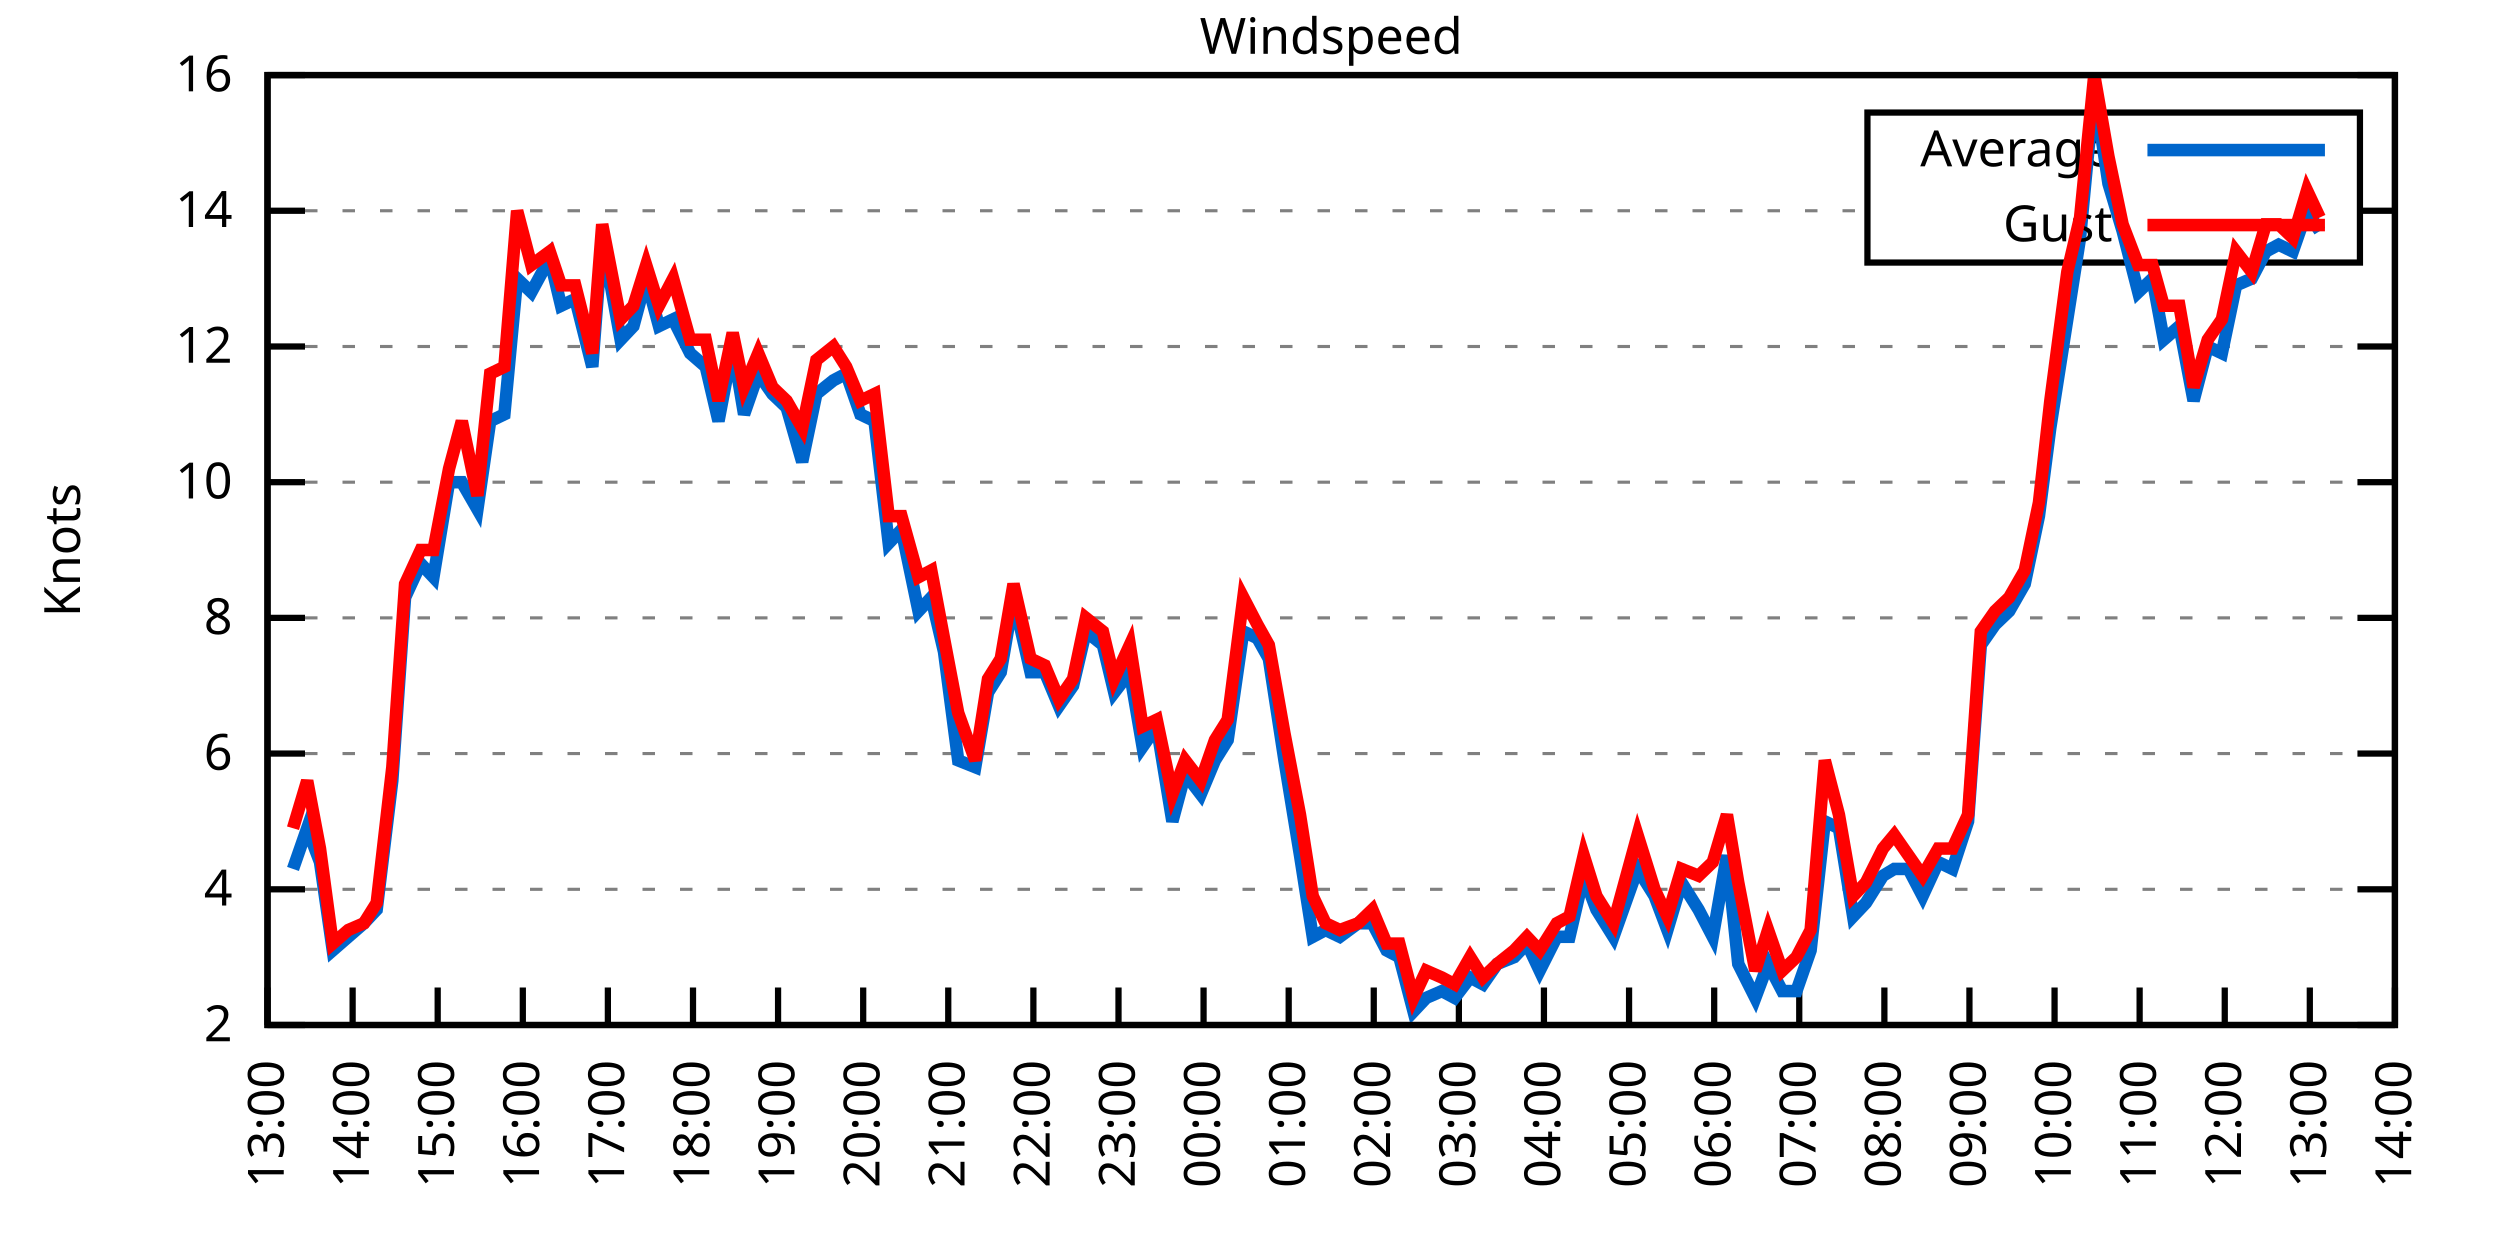
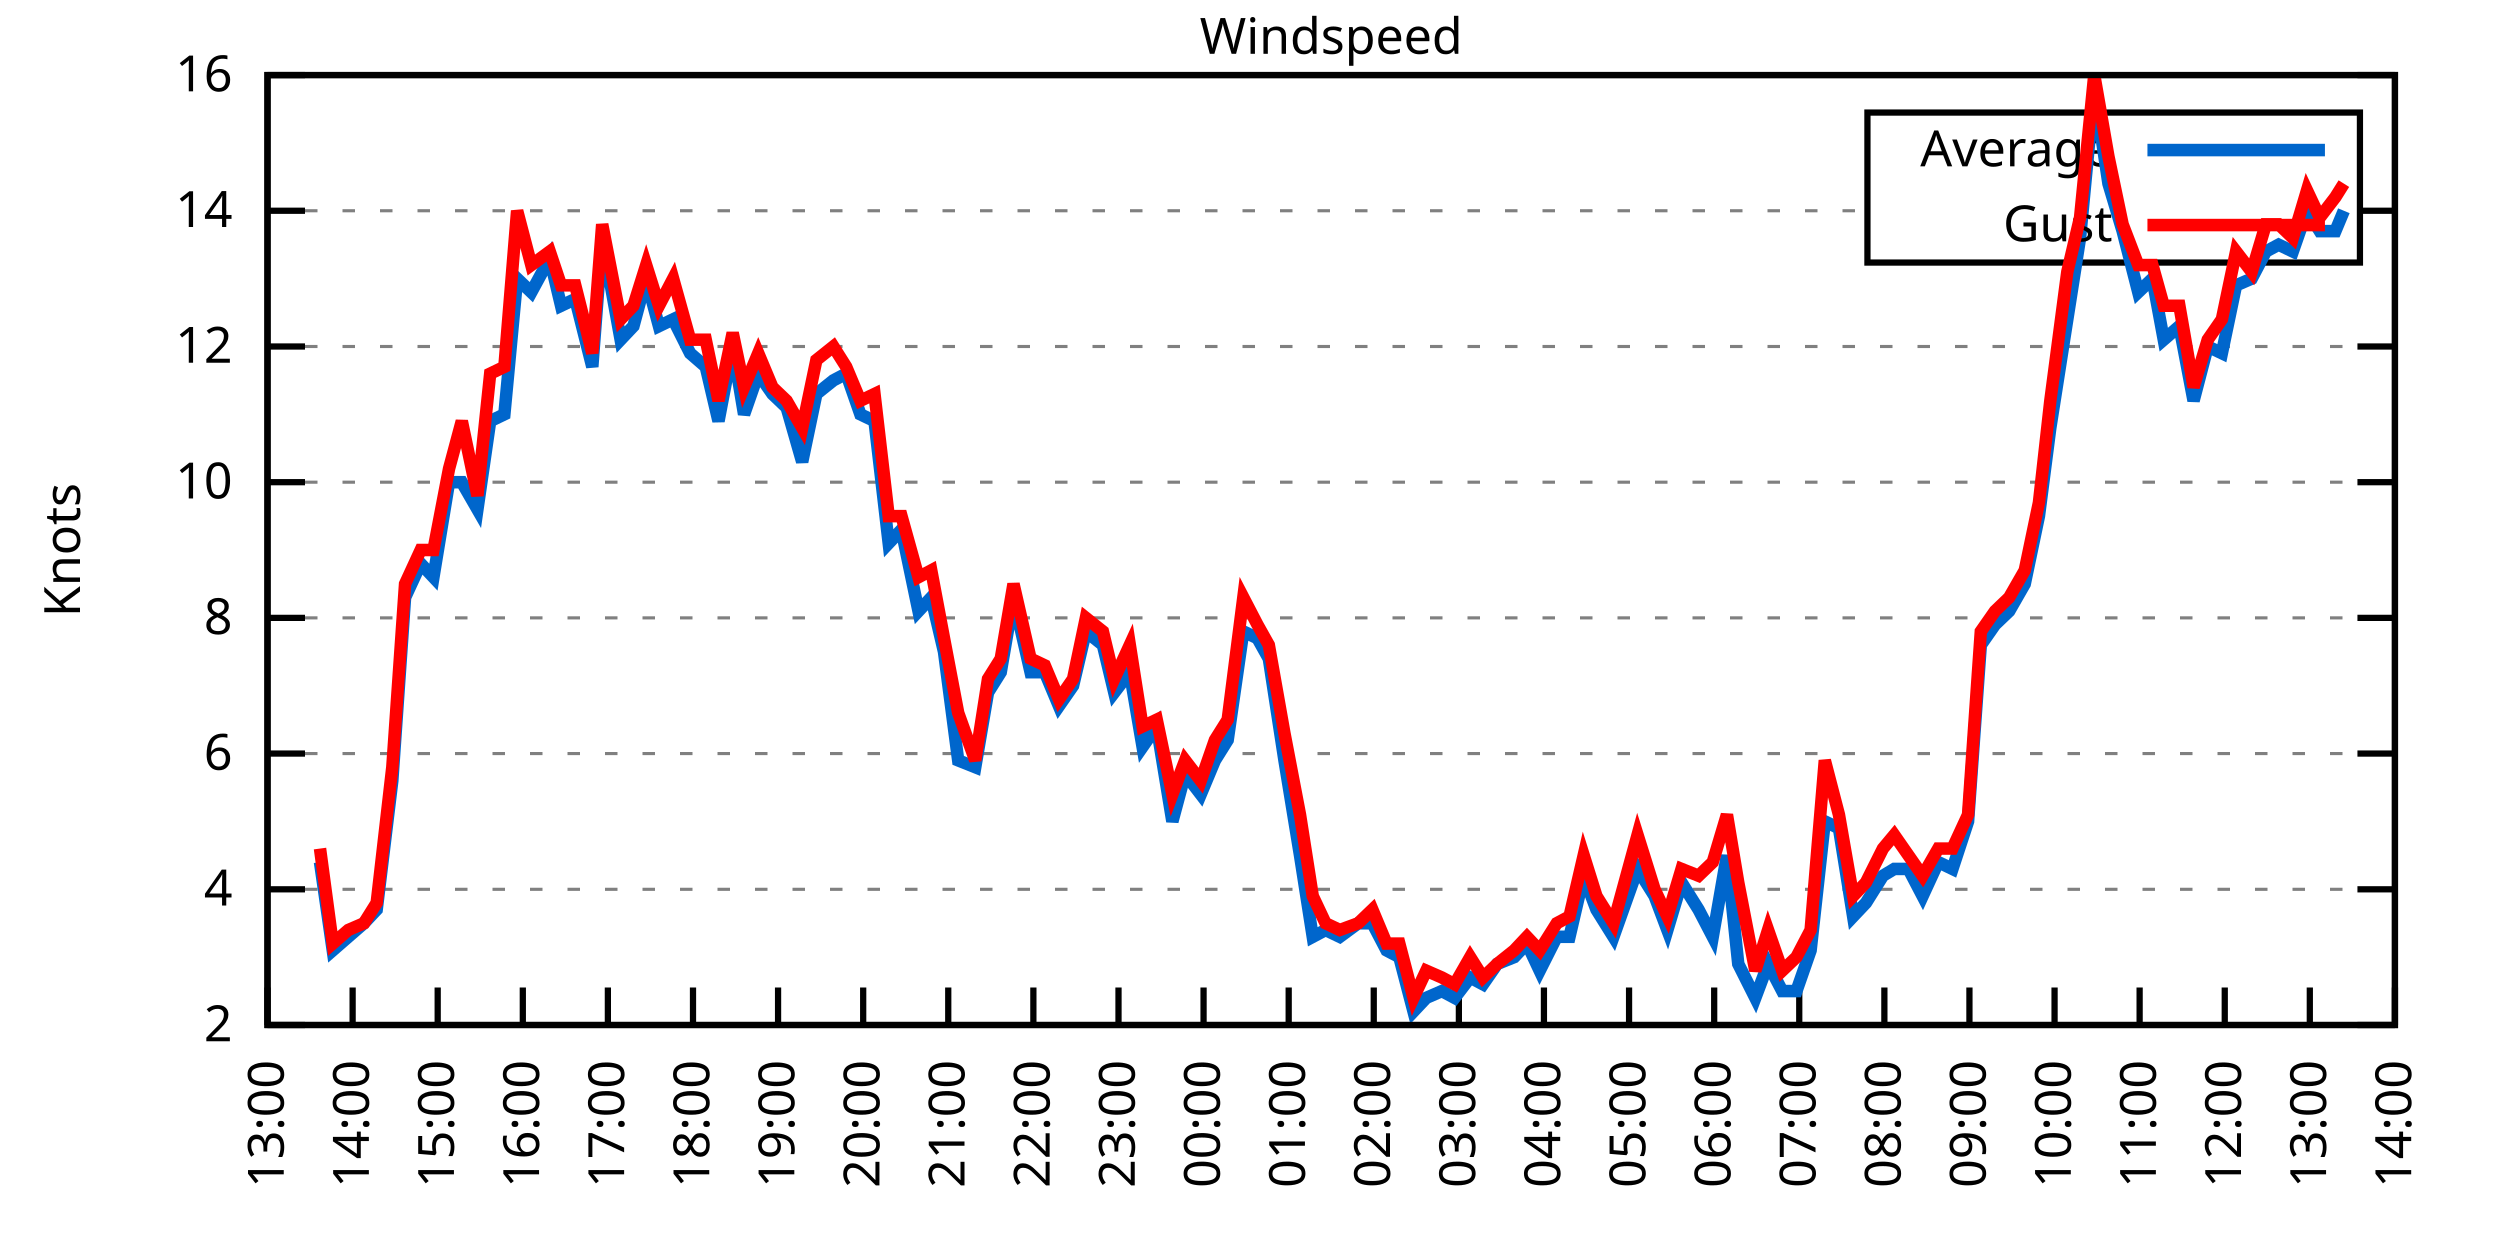
<svg xmlns="http://www.w3.org/2000/svg" xmlns:xlink="http://www.w3.org/1999/xlink" width="400" height="200" viewBox="0 0 400 200">
  <g id="gnuplot_canvas">
    <rect x="0" y="0" width="400" height="200" fill="none" />
    <defs>
      <circle id="gpDot" r="0.5" stroke-width="0.5" stroke="currentColor" />
      <path id="gpPt0" stroke-width="0.333" stroke="currentColor" d="M-1,0 h2 M0,-1 v2" />
      <path id="gpPt1" stroke-width="0.333" stroke="currentColor" d="M-1,-1 L1,1 M1,-1 L-1,1" />
      <path id="gpPt2" stroke-width="0.333" stroke="currentColor" d="M-1,0 L1,0 M0,-1 L0,1 M-1,-1 L1,1 M-1,1 L1,-1" />
      <rect id="gpPt3" stroke-width="0.333" stroke="currentColor" x="-1" y="-1" width="2" height="2" />
      <rect id="gpPt4" stroke-width="0.333" stroke="currentColor" fill="currentColor" x="-1" y="-1" width="2" height="2" />
      <circle id="gpPt5" stroke-width="0.333" stroke="currentColor" cx="0" cy="0" r="1" />
      <use xlink:href="#gpPt5" id="gpPt6" fill="currentColor" stroke="none" />
      <path id="gpPt7" stroke-width="0.333" stroke="currentColor" d="M0,-1.33 L-1.33,0.67 L1.33,0.67 z" />
      <use xlink:href="#gpPt7" id="gpPt8" fill="currentColor" stroke="none" />
      <use xlink:href="#gpPt7" id="gpPt9" stroke="currentColor" transform="rotate(180)" />
      <use xlink:href="#gpPt9" id="gpPt10" fill="currentColor" stroke="none" />
      <use xlink:href="#gpPt3" id="gpPt11" stroke="currentColor" transform="rotate(45)" />
      <use xlink:href="#gpPt11" id="gpPt12" fill="currentColor" stroke="none" />
      <path id="gpPt13" stroke-width="0.333" stroke="currentColor" d="M0,1.330 L1.265,0.411 L0.782,-1.067 L-0.782,-1.076 L-1.265,0.411 z" />
      <use xlink:href="#gpPt13" id="gpPt14" fill="currentColor" stroke="none" />
      <filter id="textbox" filterUnits="objectBoundingBox" x="0" y="0" height="1" width="1">
        <feFlood flood-color="white" flood-opacity="1" result="bgnd" />
        <feComposite in="SourceGraphic" in2="bgnd" operator="atop" />
      </filter>
      <filter id="greybox" filterUnits="objectBoundingBox" x="0" y="0" height="1" width="1">
        <feFlood flood-color="lightgrey" flood-opacity="1" result="grey" />
        <feComposite in="SourceGraphic" in2="grey" operator="atop" />
      </filter>
    </defs>
    <g fill="none" color="white" stroke="currentColor" stroke-width="1.00" stroke-linecap="butt" stroke-linejoin="miter">
</g>
    <g fill="none" color="black" stroke="currentColor" stroke-width="1.00" stroke-linecap="butt" stroke-linejoin="miter">
      <g stroke="none" shape-rendering="crispEdges">
        <polygon fill="rgb(255, 255, 255)" points="42.80,164.00 383.18,164.00 383.18,12.02 42.80,12.02 " />
      </g>
    </g>
    <g fill="none" color="black" stroke="currentColor" stroke-width="1.00" stroke-linecap="butt" stroke-linejoin="miter">
</g>
    <g fill="none" color="black" stroke="black" stroke-width="0.50" stroke-linecap="butt" stroke-linejoin="miter">
</g>
    <g fill="none" color="gray" stroke="currentColor" stroke-width="0.50" stroke-linecap="butt" stroke-linejoin="miter">
      <path stroke="gray" stroke-dasharray="2,4" class="gridline" d="M42.80,164.00 L383.19,164.00  " />
    </g>
    <g fill="none" color="gray" stroke="gray" stroke-width="1.00" stroke-linecap="butt" stroke-linejoin="miter">
</g>
    <g fill="none" color="black" stroke="currentColor" stroke-width="1.00" stroke-linecap="butt" stroke-linejoin="miter">
      <path stroke="black" d="M42.80,164.00 L48.80,164.00 M383.19,164.00 L377.19,164.00  " />
      <g transform="translate(37.20,166.60)" stroke="none" fill="black" font-family="Sans" font-size="8.00" text-anchor="end">
        <text>
          <tspan font-family="Sans"> 2</tspan>
        </text>
      </g>
    </g>
    <g fill="none" color="black" stroke="currentColor" stroke-width="1.00" stroke-linecap="butt" stroke-linejoin="miter">
</g>
    <g fill="none" color="black" stroke="black" stroke-width="0.50" stroke-linecap="butt" stroke-linejoin="miter">
</g>
    <g fill="none" color="gray" stroke="currentColor" stroke-width="0.50" stroke-linecap="butt" stroke-linejoin="miter">
      <path stroke="gray" stroke-dasharray="2,4" class="gridline" d="M42.80,142.29 L383.19,142.29  " />
    </g>
    <g fill="none" color="gray" stroke="gray" stroke-width="1.00" stroke-linecap="butt" stroke-linejoin="miter">
</g>
    <g fill="none" color="black" stroke="currentColor" stroke-width="1.00" stroke-linecap="butt" stroke-linejoin="miter">
      <path stroke="black" d="M42.80,142.29 L48.80,142.29 M383.19,142.29 L377.19,142.29  " />
      <g transform="translate(37.20,144.89)" stroke="none" fill="black" font-family="Sans" font-size="8.00" text-anchor="end">
        <text>
          <tspan font-family="Sans"> 4</tspan>
        </text>
      </g>
    </g>
    <g fill="none" color="black" stroke="currentColor" stroke-width="1.00" stroke-linecap="butt" stroke-linejoin="miter">
</g>
    <g fill="none" color="black" stroke="black" stroke-width="0.50" stroke-linecap="butt" stroke-linejoin="miter">
</g>
    <g fill="none" color="gray" stroke="currentColor" stroke-width="0.50" stroke-linecap="butt" stroke-linejoin="miter">
      <path stroke="gray" stroke-dasharray="2,4" class="gridline" d="M42.80,120.57 L383.19,120.57  " />
    </g>
    <g fill="none" color="gray" stroke="gray" stroke-width="1.00" stroke-linecap="butt" stroke-linejoin="miter">
</g>
    <g fill="none" color="black" stroke="currentColor" stroke-width="1.00" stroke-linecap="butt" stroke-linejoin="miter">
      <path stroke="black" d="M42.80,120.57 L48.80,120.57 M383.19,120.57 L377.19,120.57  " />
      <g transform="translate(37.20,123.17)" stroke="none" fill="black" font-family="Sans" font-size="8.00" text-anchor="end">
        <text>
          <tspan font-family="Sans"> 6</tspan>
        </text>
      </g>
    </g>
    <g fill="none" color="black" stroke="currentColor" stroke-width="1.00" stroke-linecap="butt" stroke-linejoin="miter">
</g>
    <g fill="none" color="black" stroke="black" stroke-width="0.50" stroke-linecap="butt" stroke-linejoin="miter">
</g>
    <g fill="none" color="gray" stroke="currentColor" stroke-width="0.50" stroke-linecap="butt" stroke-linejoin="miter">
      <path stroke="gray" stroke-dasharray="2,4" class="gridline" d="M42.80,98.86 L383.19,98.86  " />
    </g>
    <g fill="none" color="gray" stroke="gray" stroke-width="1.00" stroke-linecap="butt" stroke-linejoin="miter">
</g>
    <g fill="none" color="black" stroke="currentColor" stroke-width="1.00" stroke-linecap="butt" stroke-linejoin="miter">
      <path stroke="black" d="M42.80,98.86 L48.80,98.86 M383.19,98.86 L377.19,98.86  " />
      <g transform="translate(37.20,101.46)" stroke="none" fill="black" font-family="Sans" font-size="8.00" text-anchor="end">
        <text>
          <tspan font-family="Sans"> 8</tspan>
        </text>
      </g>
    </g>
    <g fill="none" color="black" stroke="currentColor" stroke-width="1.00" stroke-linecap="butt" stroke-linejoin="miter">
</g>
    <g fill="none" color="black" stroke="black" stroke-width="0.50" stroke-linecap="butt" stroke-linejoin="miter">
</g>
    <g fill="none" color="gray" stroke="currentColor" stroke-width="0.50" stroke-linecap="butt" stroke-linejoin="miter">
      <path stroke="gray" stroke-dasharray="2,4" class="gridline" d="M42.80,77.15 L383.19,77.15  " />
    </g>
    <g fill="none" color="gray" stroke="gray" stroke-width="1.00" stroke-linecap="butt" stroke-linejoin="miter">
</g>
    <g fill="none" color="black" stroke="currentColor" stroke-width="1.00" stroke-linecap="butt" stroke-linejoin="miter">
      <path stroke="black" d="M42.80,77.15 L48.80,77.15 M383.19,77.15 L377.19,77.15  " />
      <g transform="translate(37.20,79.75)" stroke="none" fill="black" font-family="Sans" font-size="8.00" text-anchor="end">
        <text>
          <tspan font-family="Sans"> 10</tspan>
        </text>
      </g>
    </g>
    <g fill="none" color="black" stroke="currentColor" stroke-width="1.00" stroke-linecap="butt" stroke-linejoin="miter">
</g>
    <g fill="none" color="black" stroke="black" stroke-width="0.50" stroke-linecap="butt" stroke-linejoin="miter">
</g>
    <g fill="none" color="gray" stroke="currentColor" stroke-width="0.50" stroke-linecap="butt" stroke-linejoin="miter">
      <path stroke="gray" stroke-dasharray="2,4" class="gridline" d="M42.80,55.44 L383.19,55.44  " />
    </g>
    <g fill="none" color="gray" stroke="gray" stroke-width="1.00" stroke-linecap="butt" stroke-linejoin="miter">
</g>
    <g fill="none" color="black" stroke="currentColor" stroke-width="1.00" stroke-linecap="butt" stroke-linejoin="miter">
      <path stroke="black" d="M42.80,55.44 L48.80,55.44 M383.19,55.44 L377.19,55.44  " />
      <g transform="translate(37.20,58.04)" stroke="none" fill="black" font-family="Sans" font-size="8.00" text-anchor="end">
        <text>
          <tspan font-family="Sans"> 12</tspan>
        </text>
      </g>
    </g>
    <g fill="none" color="black" stroke="currentColor" stroke-width="1.00" stroke-linecap="butt" stroke-linejoin="miter">
</g>
    <g fill="none" color="black" stroke="black" stroke-width="0.50" stroke-linecap="butt" stroke-linejoin="miter">
</g>
    <g fill="none" color="gray" stroke="currentColor" stroke-width="0.50" stroke-linecap="butt" stroke-linejoin="miter">
      <path stroke="gray" stroke-dasharray="2,4" class="gridline" d="M42.80,33.72 L298.79,33.72 M377.59,33.72 L383.19,33.72  " />
    </g>
    <g fill="none" color="gray" stroke="gray" stroke-width="1.00" stroke-linecap="butt" stroke-linejoin="miter">
</g>
    <g fill="none" color="black" stroke="currentColor" stroke-width="1.00" stroke-linecap="butt" stroke-linejoin="miter">
      <path stroke="black" d="M42.80,33.72 L48.80,33.72 M383.19,33.72 L377.19,33.72  " />
      <g transform="translate(37.20,36.32)" stroke="none" fill="black" font-family="Sans" font-size="8.00" text-anchor="end">
        <text>
          <tspan font-family="Sans"> 14</tspan>
        </text>
      </g>
    </g>
    <g fill="none" color="black" stroke="currentColor" stroke-width="1.00" stroke-linecap="butt" stroke-linejoin="miter">
</g>
    <g fill="none" color="black" stroke="black" stroke-width="0.50" stroke-linecap="butt" stroke-linejoin="miter">
</g>
    <g fill="none" color="gray" stroke="currentColor" stroke-width="0.50" stroke-linecap="butt" stroke-linejoin="miter">
      <path stroke="gray" stroke-dasharray="2,4" class="gridline" d="M42.80,12.01 L383.19,12.01  " />
    </g>
    <g fill="none" color="gray" stroke="gray" stroke-width="1.00" stroke-linecap="butt" stroke-linejoin="miter">
</g>
    <g fill="none" color="black" stroke="currentColor" stroke-width="1.00" stroke-linecap="butt" stroke-linejoin="miter">
      <path stroke="black" d="M42.80,12.01 L48.80,12.01 M383.19,12.01 L377.19,12.01  " />
      <g transform="translate(37.20,14.61)" stroke="none" fill="black" font-family="Sans" font-size="8.00" text-anchor="end">
        <text>
          <tspan font-family="Sans"> 16</tspan>
        </text>
      </g>
    </g>
    <g fill="none" color="black" stroke="currentColor" stroke-width="1.00" stroke-linecap="butt" stroke-linejoin="miter">
      <path stroke="black" d="M42.80,164.00 L42.80,158.00  " />
      <g transform="translate(45.40,169.60) rotate(270.00)" stroke="none" fill="black" font-family="Sans" font-size="8.00" text-anchor="end">
        <text>
          <tspan font-family="Sans">13:00</tspan>
        </text>
      </g>
    </g>
    <g fill="none" color="black" stroke="currentColor" stroke-width="1.00" stroke-linecap="butt" stroke-linejoin="miter">
      <path stroke="black" d="M56.42,164.00 L56.42,158.00  " />
      <g transform="translate(59.02,169.60) rotate(270.00)" stroke="none" fill="black" font-family="Sans" font-size="8.00" text-anchor="end">
        <text>
          <tspan font-family="Sans">14:00</tspan>
        </text>
      </g>
    </g>
    <g fill="none" color="black" stroke="currentColor" stroke-width="1.00" stroke-linecap="butt" stroke-linejoin="miter">
      <path stroke="black" d="M70.03,164.00 L70.03,158.00  " />
      <g transform="translate(72.63,169.60) rotate(270.00)" stroke="none" fill="black" font-family="Sans" font-size="8.00" text-anchor="end">
        <text>
          <tspan font-family="Sans">15:00</tspan>
        </text>
      </g>
    </g>
    <g fill="none" color="black" stroke="currentColor" stroke-width="1.00" stroke-linecap="butt" stroke-linejoin="miter">
      <path stroke="black" d="M83.65,164.00 L83.65,158.00  " />
      <g transform="translate(86.25,169.60) rotate(270.00)" stroke="none" fill="black" font-family="Sans" font-size="8.00" text-anchor="end">
        <text>
          <tspan font-family="Sans">16:00</tspan>
        </text>
      </g>
    </g>
    <g fill="none" color="black" stroke="currentColor" stroke-width="1.00" stroke-linecap="butt" stroke-linejoin="miter">
      <path stroke="black" d="M97.26,164.00 L97.26,158.00  " />
      <g transform="translate(99.86,169.60) rotate(270.00)" stroke="none" fill="black" font-family="Sans" font-size="8.00" text-anchor="end">
        <text>
          <tspan font-family="Sans">17:00</tspan>
        </text>
      </g>
    </g>
    <g fill="none" color="black" stroke="currentColor" stroke-width="1.00" stroke-linecap="butt" stroke-linejoin="miter">
      <path stroke="black" d="M110.88,164.00 L110.88,158.00  " />
      <g transform="translate(113.48,169.60) rotate(270.00)" stroke="none" fill="black" font-family="Sans" font-size="8.00" text-anchor="end">
        <text>
          <tspan font-family="Sans">18:00</tspan>
        </text>
      </g>
    </g>
    <g fill="none" color="black" stroke="currentColor" stroke-width="1.00" stroke-linecap="butt" stroke-linejoin="miter">
      <path stroke="black" d="M124.49,164.00 L124.49,158.00  " />
      <g transform="translate(127.09,169.60) rotate(270.00)" stroke="none" fill="black" font-family="Sans" font-size="8.00" text-anchor="end">
        <text>
          <tspan font-family="Sans">19:00</tspan>
        </text>
      </g>
    </g>
    <g fill="none" color="black" stroke="currentColor" stroke-width="1.00" stroke-linecap="butt" stroke-linejoin="miter">
      <path stroke="black" d="M138.11,164.00 L138.11,158.00  " />
      <g transform="translate(140.71,169.60) rotate(270.00)" stroke="none" fill="black" font-family="Sans" font-size="8.00" text-anchor="end">
        <text>
          <tspan font-family="Sans">20:00</tspan>
        </text>
      </g>
    </g>
    <g fill="none" color="black" stroke="currentColor" stroke-width="1.00" stroke-linecap="butt" stroke-linejoin="miter">
      <path stroke="black" d="M151.72,164.00 L151.72,158.00  " />
      <g transform="translate(154.32,169.60) rotate(270.00)" stroke="none" fill="black" font-family="Sans" font-size="8.00" text-anchor="end">
        <text>
          <tspan font-family="Sans">21:00</tspan>
        </text>
      </g>
    </g>
    <g fill="none" color="black" stroke="currentColor" stroke-width="1.00" stroke-linecap="butt" stroke-linejoin="miter">
      <path stroke="black" d="M165.34,164.00 L165.34,158.00  " />
      <g transform="translate(167.94,169.60) rotate(270.00)" stroke="none" fill="black" font-family="Sans" font-size="8.00" text-anchor="end">
        <text>
          <tspan font-family="Sans">22:00</tspan>
        </text>
      </g>
    </g>
    <g fill="none" color="black" stroke="currentColor" stroke-width="1.00" stroke-linecap="butt" stroke-linejoin="miter">
      <path stroke="black" d="M178.96,164.00 L178.96,158.00  " />
      <g transform="translate(181.56,169.60) rotate(270.00)" stroke="none" fill="black" font-family="Sans" font-size="8.00" text-anchor="end">
        <text>
          <tspan font-family="Sans">23:00</tspan>
        </text>
      </g>
    </g>
    <g fill="none" color="black" stroke="currentColor" stroke-width="1.00" stroke-linecap="butt" stroke-linejoin="miter">
      <path stroke="black" d="M192.57,164.00 L192.57,158.00  " />
      <g transform="translate(195.17,169.60) rotate(270.00)" stroke="none" fill="black" font-family="Sans" font-size="8.00" text-anchor="end">
        <text>
          <tspan font-family="Sans">00:00</tspan>
        </text>
      </g>
    </g>
    <g fill="none" color="black" stroke="currentColor" stroke-width="1.00" stroke-linecap="butt" stroke-linejoin="miter">
      <path stroke="black" d="M206.19,164.00 L206.19,158.00  " />
      <g transform="translate(208.79,169.60) rotate(270.00)" stroke="none" fill="black" font-family="Sans" font-size="8.00" text-anchor="end">
        <text>
          <tspan font-family="Sans">01:00</tspan>
        </text>
      </g>
    </g>
    <g fill="none" color="black" stroke="currentColor" stroke-width="1.00" stroke-linecap="butt" stroke-linejoin="miter">
      <path stroke="black" d="M219.80,164.00 L219.80,158.00  " />
      <g transform="translate(222.40,169.60) rotate(270.00)" stroke="none" fill="black" font-family="Sans" font-size="8.00" text-anchor="end">
        <text>
          <tspan font-family="Sans">02:00</tspan>
        </text>
      </g>
    </g>
    <g fill="none" color="black" stroke="currentColor" stroke-width="1.00" stroke-linecap="butt" stroke-linejoin="miter">
      <path stroke="black" d="M233.42,164.00 L233.42,158.00  " />
      <g transform="translate(236.02,169.60) rotate(270.00)" stroke="none" fill="black" font-family="Sans" font-size="8.00" text-anchor="end">
        <text>
          <tspan font-family="Sans">03:00</tspan>
        </text>
      </g>
    </g>
    <g fill="none" color="black" stroke="currentColor" stroke-width="1.00" stroke-linecap="butt" stroke-linejoin="miter">
      <path stroke="black" d="M247.03,164.00 L247.03,158.00  " />
      <g transform="translate(249.63,169.60) rotate(270.00)" stroke="none" fill="black" font-family="Sans" font-size="8.00" text-anchor="end">
        <text>
          <tspan font-family="Sans">04:00</tspan>
        </text>
      </g>
    </g>
    <g fill="none" color="black" stroke="currentColor" stroke-width="1.00" stroke-linecap="butt" stroke-linejoin="miter">
      <path stroke="black" d="M260.65,164.00 L260.65,158.00  " />
      <g transform="translate(263.25,169.60) rotate(270.00)" stroke="none" fill="black" font-family="Sans" font-size="8.00" text-anchor="end">
        <text>
          <tspan font-family="Sans">05:00</tspan>
        </text>
      </g>
    </g>
    <g fill="none" color="black" stroke="currentColor" stroke-width="1.00" stroke-linecap="butt" stroke-linejoin="miter">
      <path stroke="black" d="M274.27,164.00 L274.27,158.00  " />
      <g transform="translate(276.87,169.60) rotate(270.00)" stroke="none" fill="black" font-family="Sans" font-size="8.00" text-anchor="end">
        <text>
          <tspan font-family="Sans">06:00</tspan>
        </text>
      </g>
    </g>
    <g fill="none" color="black" stroke="currentColor" stroke-width="1.00" stroke-linecap="butt" stroke-linejoin="miter">
      <path stroke="black" d="M287.88,164.00 L287.88,158.00  " />
      <g transform="translate(290.48,169.60) rotate(270.00)" stroke="none" fill="black" font-family="Sans" font-size="8.00" text-anchor="end">
        <text>
          <tspan font-family="Sans">07:00</tspan>
        </text>
      </g>
    </g>
    <g fill="none" color="black" stroke="currentColor" stroke-width="1.00" stroke-linecap="butt" stroke-linejoin="miter">
      <path stroke="black" d="M301.50,164.00 L301.50,158.00  " />
      <g transform="translate(304.10,169.60) rotate(270.00)" stroke="none" fill="black" font-family="Sans" font-size="8.00" text-anchor="end">
        <text>
          <tspan font-family="Sans">08:00</tspan>
        </text>
      </g>
    </g>
    <g fill="none" color="black" stroke="currentColor" stroke-width="1.00" stroke-linecap="butt" stroke-linejoin="miter">
      <path stroke="black" d="M315.11,164.00 L315.11,158.00  " />
      <g transform="translate(317.71,169.60) rotate(270.00)" stroke="none" fill="black" font-family="Sans" font-size="8.00" text-anchor="end">
        <text>
          <tspan font-family="Sans">09:00</tspan>
        </text>
      </g>
    </g>
    <g fill="none" color="black" stroke="currentColor" stroke-width="1.00" stroke-linecap="butt" stroke-linejoin="miter">
      <path stroke="black" d="M328.73,164.00 L328.73,158.00  " />
      <g transform="translate(331.33,169.60) rotate(270.00)" stroke="none" fill="black" font-family="Sans" font-size="8.00" text-anchor="end">
        <text>
          <tspan font-family="Sans">10:00</tspan>
        </text>
      </g>
    </g>
    <g fill="none" color="black" stroke="currentColor" stroke-width="1.00" stroke-linecap="butt" stroke-linejoin="miter">
      <path stroke="black" d="M342.34,164.00 L342.34,158.00  " />
      <g transform="translate(344.94,169.60) rotate(270.00)" stroke="none" fill="black" font-family="Sans" font-size="8.00" text-anchor="end">
        <text>
          <tspan font-family="Sans">11:00</tspan>
        </text>
      </g>
    </g>
    <g fill="none" color="black" stroke="currentColor" stroke-width="1.00" stroke-linecap="butt" stroke-linejoin="miter">
      <path stroke="black" d="M355.96,164.00 L355.96,158.00  " />
      <g transform="translate(358.56,169.60) rotate(270.00)" stroke="none" fill="black" font-family="Sans" font-size="8.00" text-anchor="end">
        <text>
          <tspan font-family="Sans">12:00</tspan>
        </text>
      </g>
    </g>
    <g fill="none" color="black" stroke="currentColor" stroke-width="1.00" stroke-linecap="butt" stroke-linejoin="miter">
      <path stroke="black" d="M369.57,164.00 L369.57,158.00  " />
      <g transform="translate(372.17,169.60) rotate(270.00)" stroke="none" fill="black" font-family="Sans" font-size="8.00" text-anchor="end">
        <text>
          <tspan font-family="Sans">13:00</tspan>
        </text>
      </g>
    </g>
    <g fill="none" color="black" stroke="currentColor" stroke-width="1.00" stroke-linecap="butt" stroke-linejoin="miter">
      <path stroke="black" d="M383.19,164.00 L383.19,158.00  " />
      <g transform="translate(385.79,169.60) rotate(270.00)" stroke="none" fill="black" font-family="Sans" font-size="8.00" text-anchor="end">
        <text>
          <tspan font-family="Sans">14:00</tspan>
        </text>
      </g>
    </g>
    <g fill="none" color="black" stroke="currentColor" stroke-width="1.00" stroke-linecap="butt" stroke-linejoin="miter">
</g>
    <g fill="none" color="black" stroke="currentColor" stroke-width="1.00" stroke-linecap="butt" stroke-linejoin="miter">
      <path stroke="black" d="M42.80,12.01 L42.80,164.00 L383.19,164.00 L383.19,12.01 L42.80,12.01 Z  " />
    </g>
    <g fill="none" color="black" stroke="currentColor" stroke-width="1.00" stroke-linecap="butt" stroke-linejoin="miter">
</g>
    <g fill="none" color="black" stroke="currentColor" stroke-width="1.00" stroke-linecap="butt" stroke-linejoin="miter">
      <path stroke="black" d="M298.79,42.01 L298.79,18.01 L377.59,18.01 L377.59,42.01 L298.79,42.01 Z  " />
    </g>
    <g id="Windspeed_plot_1">
      <g fill="none" color="white" stroke="black" stroke-width="2.00" stroke-linecap="butt" stroke-linejoin="miter">
</g>
      <g fill="none" color="black" stroke="currentColor" stroke-width="2.00" stroke-linecap="butt" stroke-linejoin="miter">
        <g transform="translate(337.99,26.61)" stroke="none" fill="black" font-family="Sans" font-size="8.00" text-anchor="end">
          <text>
            <tspan font-family="Sans">Average</tspan>
          </text>
        </g>
      </g>
      <g fill="none" color="black" stroke="currentColor" stroke-width="2.00" stroke-linecap="butt" stroke-linejoin="miter">
-         <path stroke="rgb(  0, 102, 204)" d="M343.59,24.01 L371.99,24.01 M46.88,139.03 L49.15,132.52 L51.20,137.94 L53.24,152.06 L55.73,149.89 L58.23,147.72   L60.27,145.54 L62.77,124.92 L64.81,95.60 L67.31,90.18 L69.35,92.35 L71.85,77.15 L73.89,77.15 L76.39,81.49   L78.43,67.38 L80.70,66.29 L82.74,44.58 L85.01,46.75 L87.96,41.32 L89.77,48.92 L92.04,47.84 L94.77,58.69   L96.35,38.07 L99.30,54.35 L101.35,52.18 L103.39,44.58 L105.43,52.18 L107.70,51.09 L110.42,56.52 L112.92,58.69   L114.96,67.38 L117.23,55.44 L119.05,66.29 L121.32,59.78 L123.59,63.04 L125.86,65.21 L128.35,73.89 L130.62,63.04   L133.34,60.86 L135.39,59.78 L137.66,66.29 L139.92,67.38 L142.19,86.92 L144.24,84.75 L146.96,97.78 L149.00,95.60   L151.04,104.29 L153.31,121.66 L156.04,122.75 L158.08,110.80 L160.12,107.55 L162.16,95.60 L164.89,107.55 L167.16,107.55   L169.43,112.97 L171.69,109.72 L173.74,101.03 L176.46,103.20 L178.28,110.80 L180.77,107.55 L182.81,119.49 L185.08,116.23   L187.58,131.43 L189.62,123.83 L192.12,127.09 L194.39,121.66 L196.43,118.40 L198.93,101.03 L201.19,102.12 L203.01,105.38   L205.51,121.66 L208.00,136.86 L210.04,149.89 L212.09,148.80 L214.36,149.89 L217.31,147.72 L219.58,147.72 L221.85,152.06   L223.89,153.14 L226.16,161.83 L228.20,159.66 L230.70,158.57 L232.74,159.66 L235.23,156.40 L237.28,157.49 L239.55,154.23   L242.27,153.14 L244.31,150.97 L246.35,155.31 L249.08,149.89 L251.12,149.89 L253.39,140.12 L255.43,145.54 L258.15,149.89   L262.01,139.03 L264.73,143.37 L266.78,148.80 L269.05,141.20 L271.77,145.54 L274.04,149.89 L276.31,136.86 L278.12,154.23   L280.85,159.66 L282.89,154.23 L285.16,158.57 L287.43,158.57 L289.70,152.06 L291.97,131.43 L294.23,132.52 L296.50,146.63   L298.55,144.46 L301.27,140.12 L303.08,139.03 L305.35,139.03 L307.62,143.37 L310.12,137.94 L312.39,139.03 L314.89,131.43   L316.93,103.20 L319.20,99.95 L321.47,97.78 L323.96,93.43 L326.23,82.58 L328.05,68.46 L330.77,51.09 L332.81,38.07   L335.08,14.18 L337.35,29.38 L339.62,36.98 L342.12,46.75 L344.39,44.58 L346.20,54.35 L348.70,52.18 L350.97,64.12   L353.24,55.44 L355.50,56.52 L357.77,45.66 L360.27,44.58 L362.54,40.24 L364.58,39.15 L366.85,40.24 L369.12,33.72   L371.16,36.98  " />
+         <path stroke="rgb(  0, 102, 204)" d="M343.59,24.01 L371.99,24.01 M51.20,137.94 L53.24,152.06 L55.73,149.89 L58.23,147.72 L60.27,145.54 L62.77,124.92   L64.81,95.60 L67.31,90.18 L69.35,92.35 L71.85,77.15 L73.89,77.15 L76.39,81.49 L78.43,67.38 L80.70,66.29   L82.74,44.58 L85.01,46.75 L87.96,41.32 L89.77,48.92 L92.04,47.84 L94.77,58.69 L96.35,38.07 L99.30,54.35   L101.35,52.18 L103.39,44.58 L105.43,52.18 L107.70,51.09 L110.42,56.52 L112.92,58.69 L114.96,67.38 L117.23,55.44   L119.05,66.29 L121.32,59.78 L123.59,63.04 L125.86,65.21 L128.35,73.89 L130.62,63.04 L133.34,60.86 L135.39,59.78   L137.66,66.29 L139.92,67.38 L142.19,86.92 L144.24,84.75 L146.96,97.78 L149.00,95.60 L151.04,104.29 L153.31,121.66   L156.04,122.75 L158.08,110.80 L160.12,107.55 L162.16,95.60 L164.89,107.55 L167.16,107.55 L169.43,112.97 L171.69,109.72   L173.74,101.03 L176.46,103.20 L178.28,110.80 L180.77,107.55 L182.81,119.49 L185.08,116.23 L187.58,131.43 L189.62,123.83   L192.12,127.09 L194.39,121.66 L196.43,118.40 L198.93,101.03 L201.19,102.12 L203.01,105.38 L205.51,121.66 L208.00,136.86   L210.04,149.89 L212.09,148.80 L214.36,149.89 L217.31,147.72 L219.58,147.72 L221.85,152.06 L223.89,153.14 L226.16,161.83   L228.20,159.66 L230.70,158.57 L232.74,159.66 L235.23,156.40 L237.28,157.49 L239.55,154.23 L242.27,153.14 L244.31,150.97   L246.35,155.31 L249.08,149.89 L251.12,149.89 L253.39,140.12 L255.43,145.54 L258.15,149.89 L262.01,139.03 L264.73,143.37   L266.78,148.80 L269.05,141.20 L271.77,145.54 L274.04,149.89 L276.31,136.86 L278.12,154.23 L280.85,159.66 L282.89,154.23   L285.16,158.57 L287.43,158.57 L289.70,152.06 L291.97,131.43 L294.23,132.52 L296.50,146.63 L298.55,144.46 L301.27,140.12   L303.08,139.03 L305.35,139.03 L307.62,143.37 L310.12,137.94 L312.39,139.03 L314.89,131.43 L316.93,103.20 L319.20,99.95   L321.47,97.78 L323.96,93.43 L326.23,82.58 L328.05,68.46 L330.77,51.09 L332.81,38.07 L335.08,14.18 L337.35,29.38   L339.62,36.98 L342.12,46.75 L344.39,44.58 L346.20,54.35 L348.70,52.18 L350.97,64.12 L353.24,55.44 L355.50,56.52   L357.77,45.66 L360.27,44.58 L362.54,40.24 L364.58,39.15 L366.85,40.24 L369.12,33.72 L371.16,36.98 L373.66,36.98   L375.02,33.72  " />
      </g>
    </g>
    <g id="Windspeed_plot_2">
      <g fill="none" color="black" stroke="currentColor" stroke-width="2.00" stroke-linecap="butt" stroke-linejoin="miter">
        <g transform="translate(337.99,38.61)" stroke="none" fill="black" font-family="Sans" font-size="8.00" text-anchor="end">
          <text>
            <tspan font-family="Sans">Gust</tspan>
          </text>
        </g>
      </g>
      <g fill="none" color="black" stroke="currentColor" stroke-width="2.00" stroke-linecap="butt" stroke-linejoin="miter">
-         <path stroke="rgb(255,   0,   0)" d="M343.59,36.01 L371.99,36.01 M46.88,132.52 L49.15,124.92 L51.20,135.77 L53.24,150.97 L55.73,148.80 L58.23,147.72   L60.27,144.46 L62.77,122.75 L64.81,93.43 L67.31,88.00 L69.35,88.00 L71.85,74.98 L73.89,67.38 L76.39,79.32   L78.43,59.78 L80.70,58.69 L82.74,33.72 L85.01,42.41 L87.96,40.24 L89.77,45.66 L92.04,45.66 L94.77,56.52   L96.35,35.89 L99.30,51.09 L101.35,48.92 L103.39,42.41 L105.43,48.92 L107.70,44.58 L110.42,54.35 L112.92,54.35   L114.96,64.12 L117.23,53.26 L119.05,61.95 L121.32,56.52 L123.59,61.95 L125.86,64.12 L128.35,68.46 L130.62,57.61   L133.34,55.44 L135.39,58.69 L137.66,64.12 L139.92,63.04 L142.19,82.58 L144.24,82.58 L146.96,92.35 L149.00,91.26   L151.04,102.12 L153.31,114.06 L156.04,121.66 L158.08,108.63 L160.12,105.38 L162.16,93.43 L164.89,105.38 L167.16,106.46   L169.43,111.89 L171.69,108.63 L173.74,98.86 L176.46,101.03 L178.28,108.63 L180.77,103.20 L182.81,116.23 L185.08,115.15   L187.58,127.09 L189.62,121.66 L192.12,124.92 L194.39,118.40 L196.43,115.15 L198.93,95.60 L201.19,99.95 L203.01,103.20   L205.51,117.32 L208.00,130.35 L210.04,143.37 L212.09,147.72 L214.36,148.80 L217.31,147.72 L219.58,145.54 L221.85,150.97   L223.89,150.97 L226.16,159.66 L228.20,155.31 L230.70,156.40 L232.74,157.49 L235.23,153.14 L237.28,156.40 L239.55,154.23   L242.27,152.06 L244.31,149.89 L246.35,152.06 L249.08,147.72 L251.12,146.63 L253.39,136.86 L255.43,143.37 L258.15,147.72   L262.01,133.60 L264.73,142.29 L266.78,146.63 L269.05,139.03 L271.77,140.12 L274.04,137.94 L276.31,130.35 L278.12,141.20   L280.85,155.31 L282.89,148.80 L285.16,155.31 L287.43,153.14 L289.70,148.80 L291.97,121.66 L294.23,130.35 L296.50,143.37   L298.55,141.20 L301.27,135.77 L303.08,133.60 L305.35,136.86 L307.62,140.12 L310.12,135.77 L312.39,135.77 L314.89,130.35   L316.93,101.03 L319.20,97.78 L321.47,95.60 L323.96,91.26 L326.23,80.41 L328.05,64.12 L330.77,43.49 L332.81,34.81   L335.08,12.01 L337.35,25.04 L339.62,35.89 L342.12,42.41 L344.39,42.41 L346.20,48.92 L348.70,48.92 L350.97,61.95   L353.24,54.35 L355.50,51.09 L357.77,40.24 L360.27,43.49 L362.54,35.89 L364.58,35.89 L366.85,38.07 L369.12,30.47   L371.16,34.81  " />
+         <path stroke="rgb(255,   0,   0)" d="M343.59,36.01 L371.99,36.01 M51.20,135.77 L53.24,150.97 L55.73,148.80 L58.23,147.72 L60.27,144.46 L62.77,122.75   L64.81,93.43 L67.31,88.00 L69.35,88.00 L71.85,74.98 L73.89,67.38 L76.39,79.32 L78.43,59.78 L80.70,58.69   L82.74,33.72 L85.01,42.41 L87.96,40.24 L89.77,45.66 L92.04,45.66 L94.77,56.52 L96.35,35.89 L99.30,51.09   L101.35,48.92 L103.39,42.41 L105.43,48.92 L107.70,44.58 L110.42,54.35 L112.92,54.35 L114.96,64.12 L117.23,53.26   L119.05,61.95 L121.32,56.52 L123.59,61.95 L125.86,64.12 L128.35,68.46 L130.62,57.61 L133.34,55.44 L135.39,58.69   L137.66,64.12 L139.92,63.04 L142.19,82.58 L144.24,82.58 L146.96,92.35 L149.00,91.26 L151.04,102.12 L153.31,114.06   L156.04,121.66 L158.08,108.63 L160.12,105.38 L162.16,93.43 L164.89,105.38 L167.16,106.46 L169.43,111.89 L171.69,108.63   L173.74,98.86 L176.46,101.03 L178.28,108.63 L180.77,103.20 L182.81,116.23 L185.08,115.15 L187.58,127.09 L189.62,121.66   L192.12,124.92 L194.39,118.40 L196.43,115.15 L198.93,95.60 L201.19,99.95 L203.01,103.20 L205.51,117.32 L208.00,130.35   L210.04,143.37 L212.09,147.72 L214.36,148.80 L217.31,147.72 L219.58,145.54 L221.85,150.97 L223.89,150.97 L226.16,159.66   L228.20,155.31 L230.70,156.40 L232.74,157.49 L235.23,153.14 L237.28,156.40 L239.55,154.23 L242.27,152.06 L244.31,149.89   L246.35,152.06 L249.08,147.72 L251.12,146.63 L253.39,136.86 L255.43,143.37 L258.15,147.72 L262.01,133.60 L264.73,142.29   L266.78,146.63 L269.05,139.03 L271.77,140.12 L274.04,137.94 L276.31,130.35 L278.12,141.20 L280.85,155.31 L282.89,148.80   L285.16,155.31 L287.43,153.14 L289.70,148.80 L291.97,121.66 L294.23,130.35 L296.50,143.37 L298.55,141.20 L301.27,135.77   L303.08,133.60 L305.35,136.86 L307.62,140.12 L310.12,135.77 L312.39,135.77 L314.89,130.35 L316.93,101.03 L319.20,97.78   L321.47,95.60 L323.96,91.26 L326.23,80.41 L328.05,64.12 L330.77,43.49 L332.81,34.81 L335.08,12.01 L337.35,25.04   L339.62,35.89 L342.12,42.41 L344.39,42.41 L346.20,48.92 L348.70,48.92 L350.97,61.95 L353.24,54.35 L355.50,51.09   L357.77,40.24 L360.27,43.49 L362.54,35.89 L364.58,35.89 L366.85,38.07 L369.12,30.47 L371.16,34.81 L373.66,31.55   L375.02,29.38  " />
      </g>
    </g>
    <g fill="none" color="black" stroke="currentColor" stroke-width="2.00" stroke-linecap="butt" stroke-linejoin="miter">
</g>
    <g fill="none" color="black" stroke="black" stroke-width="1.00" stroke-linecap="butt" stroke-linejoin="miter">
</g>
    <g fill="none" color="black" stroke="currentColor" stroke-width="1.00" stroke-linecap="butt" stroke-linejoin="miter">
      <path stroke="black" d="M42.80,12.01 L42.80,164.00 L383.19,164.00 L383.19,12.01 L42.80,12.01 Z  " />
      <g transform="translate(12.80,88.01) rotate(270.00)" stroke="none" fill="black" font-family="Sans" font-size="8.00" text-anchor="middle">
        <text>
          <tspan font-family="Sans">Knots</tspan>
        </text>
      </g>
    </g>
    <g fill="none" color="black" stroke="currentColor" stroke-width="1.00" stroke-linecap="butt" stroke-linejoin="miter">
</g>
    <g fill="none" color="black" stroke="currentColor" stroke-width="1.00" stroke-linecap="butt" stroke-linejoin="miter">
      <g transform="translate(212.99,8.61)" stroke="none" fill="black" font-family="Sans" font-size="8.00" text-anchor="middle">
        <text>
          <tspan font-family="Sans">Windspeed</tspan>
        </text>
      </g>
    </g>
    <g fill="none" color="black" stroke="currentColor" stroke-width="1.00" stroke-linecap="butt" stroke-linejoin="miter">
</g>
  </g>
</svg>
